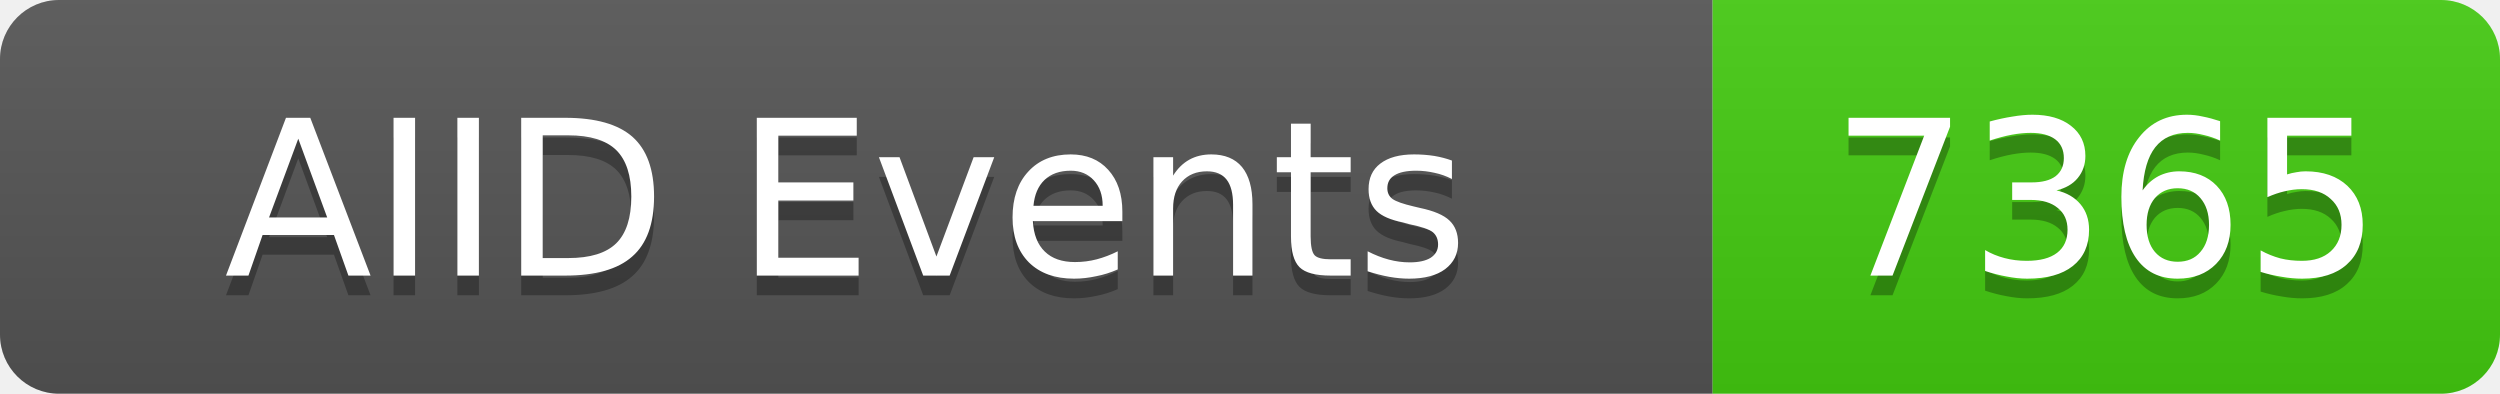
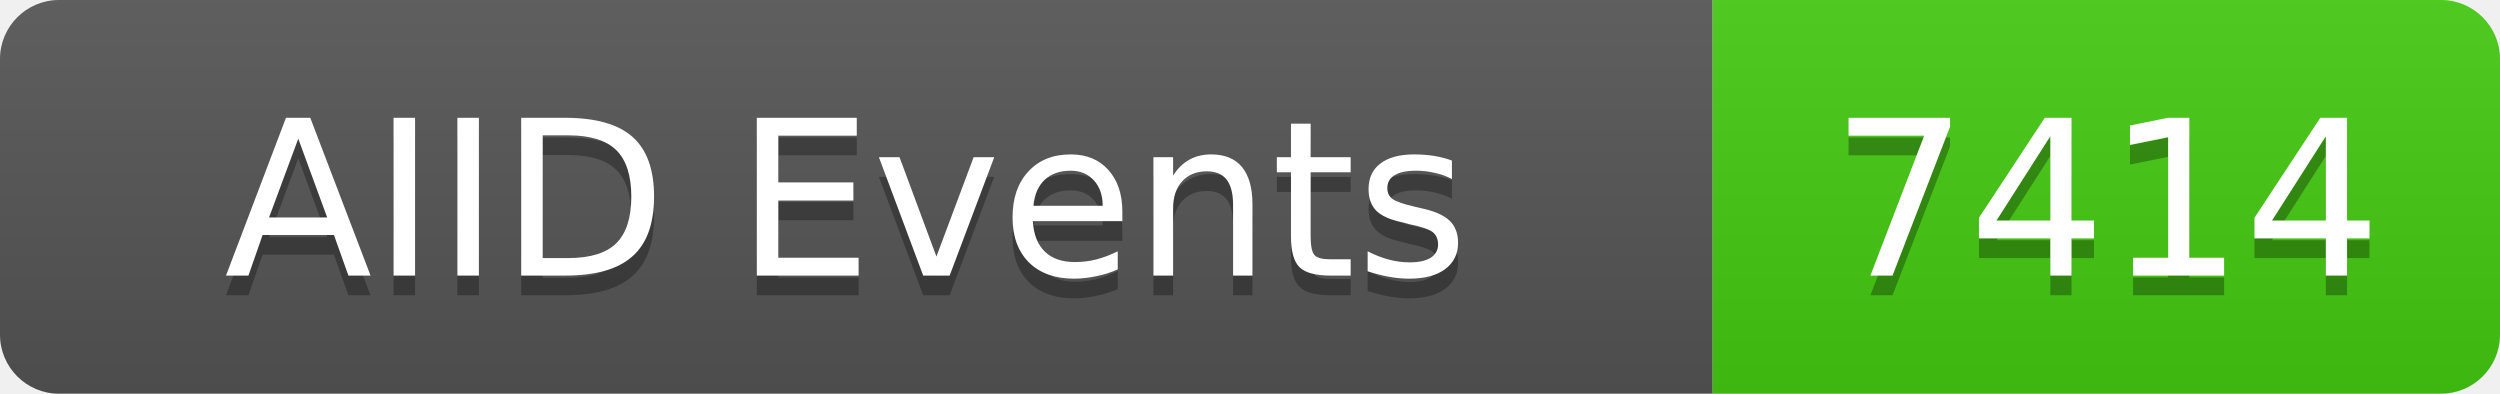
<svg xmlns="http://www.w3.org/2000/svg" width="127" height="20">
  <linearGradient id="b" x2="0" y2="100%">
    <stop offset="0" stop-color="#bbb" stop-opacity=".1" />
    <stop offset="1" stop-opacity=".1" />
  </linearGradient>
  <clipPath id="a">
    <rect width="127" height="20" rx="3" fill="#fff" />
  </clipPath>
  <g clip-path="url(#a)">
    <rect width="87" height="20" fill="#555" />
    <rect x="87" width="40" height="20" fill="#4c1" />
    <rect width="127" height="20" fill="url(#b)" />
  </g>
  <g fill="#fff" text-anchor="middle" font-family="DejaVu Sans,Verdana,Geneva,sans-serif" font-size="11">
    <text x="43" y="15" fill="#010101" fill-opacity=".3">AIID Events</text>
    <text x="43" y="14">AIID Events</text>
-     <text x="107" y="15" fill="#010101" fill-opacity=".3">7365</text>
-     <text x="107" y="14">7365</text>
+     <text x="107" y="15" fill="#010101" fill-opacity=".3">7414</text>
+     <text x="107" y="14">7414</text>
  </g>
</svg>
